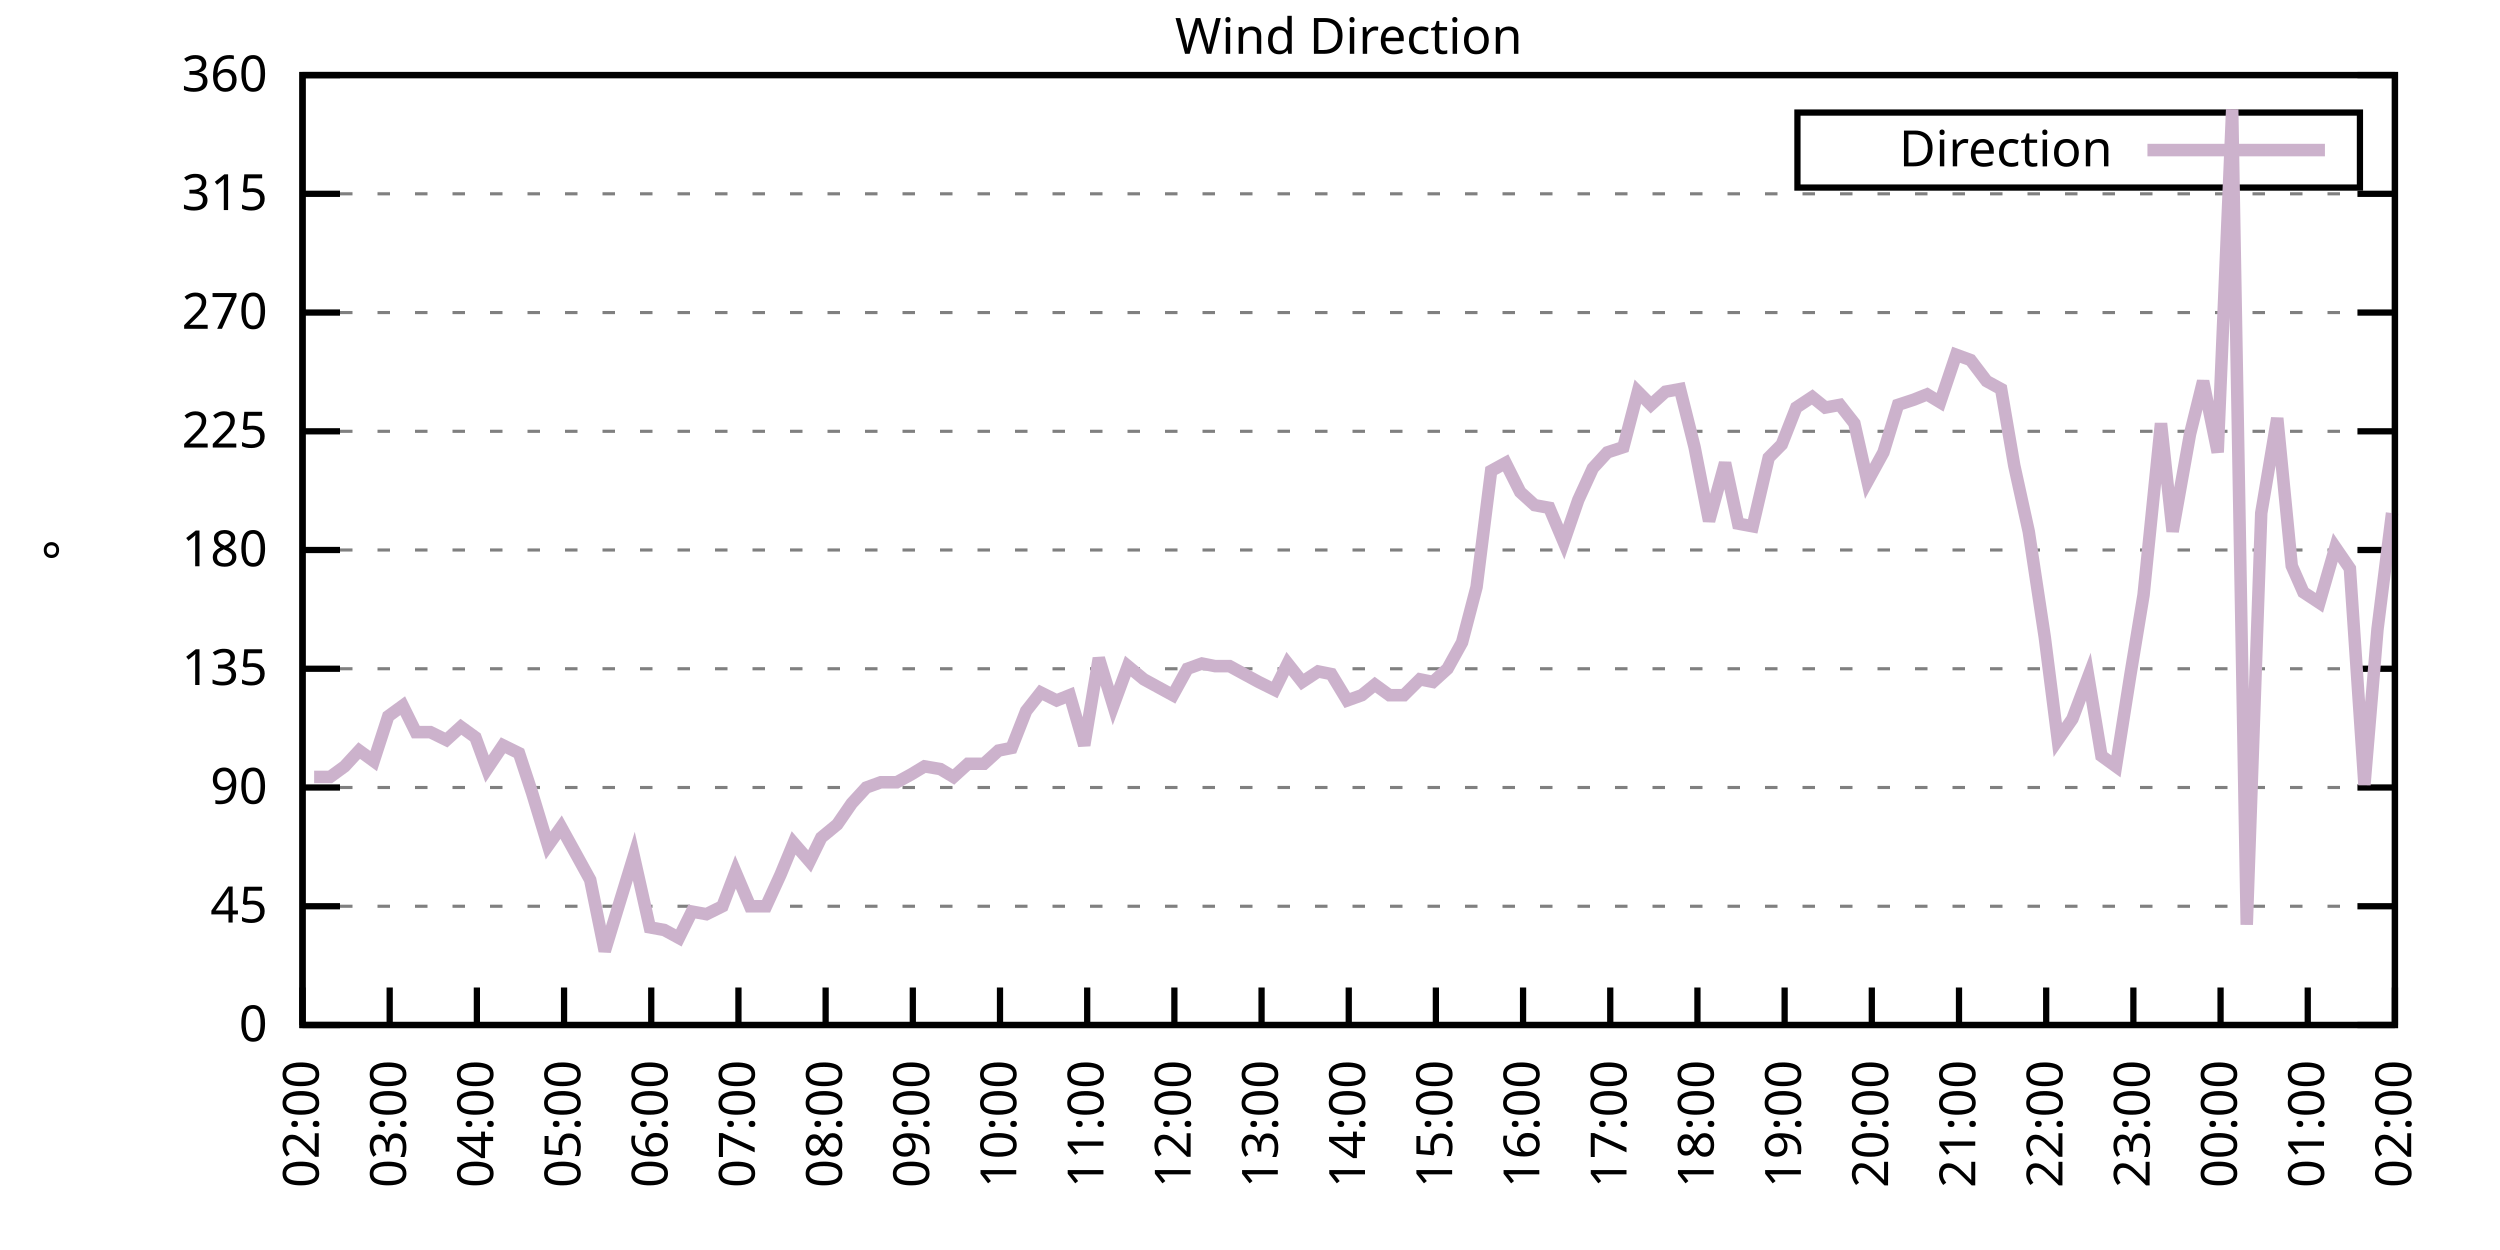
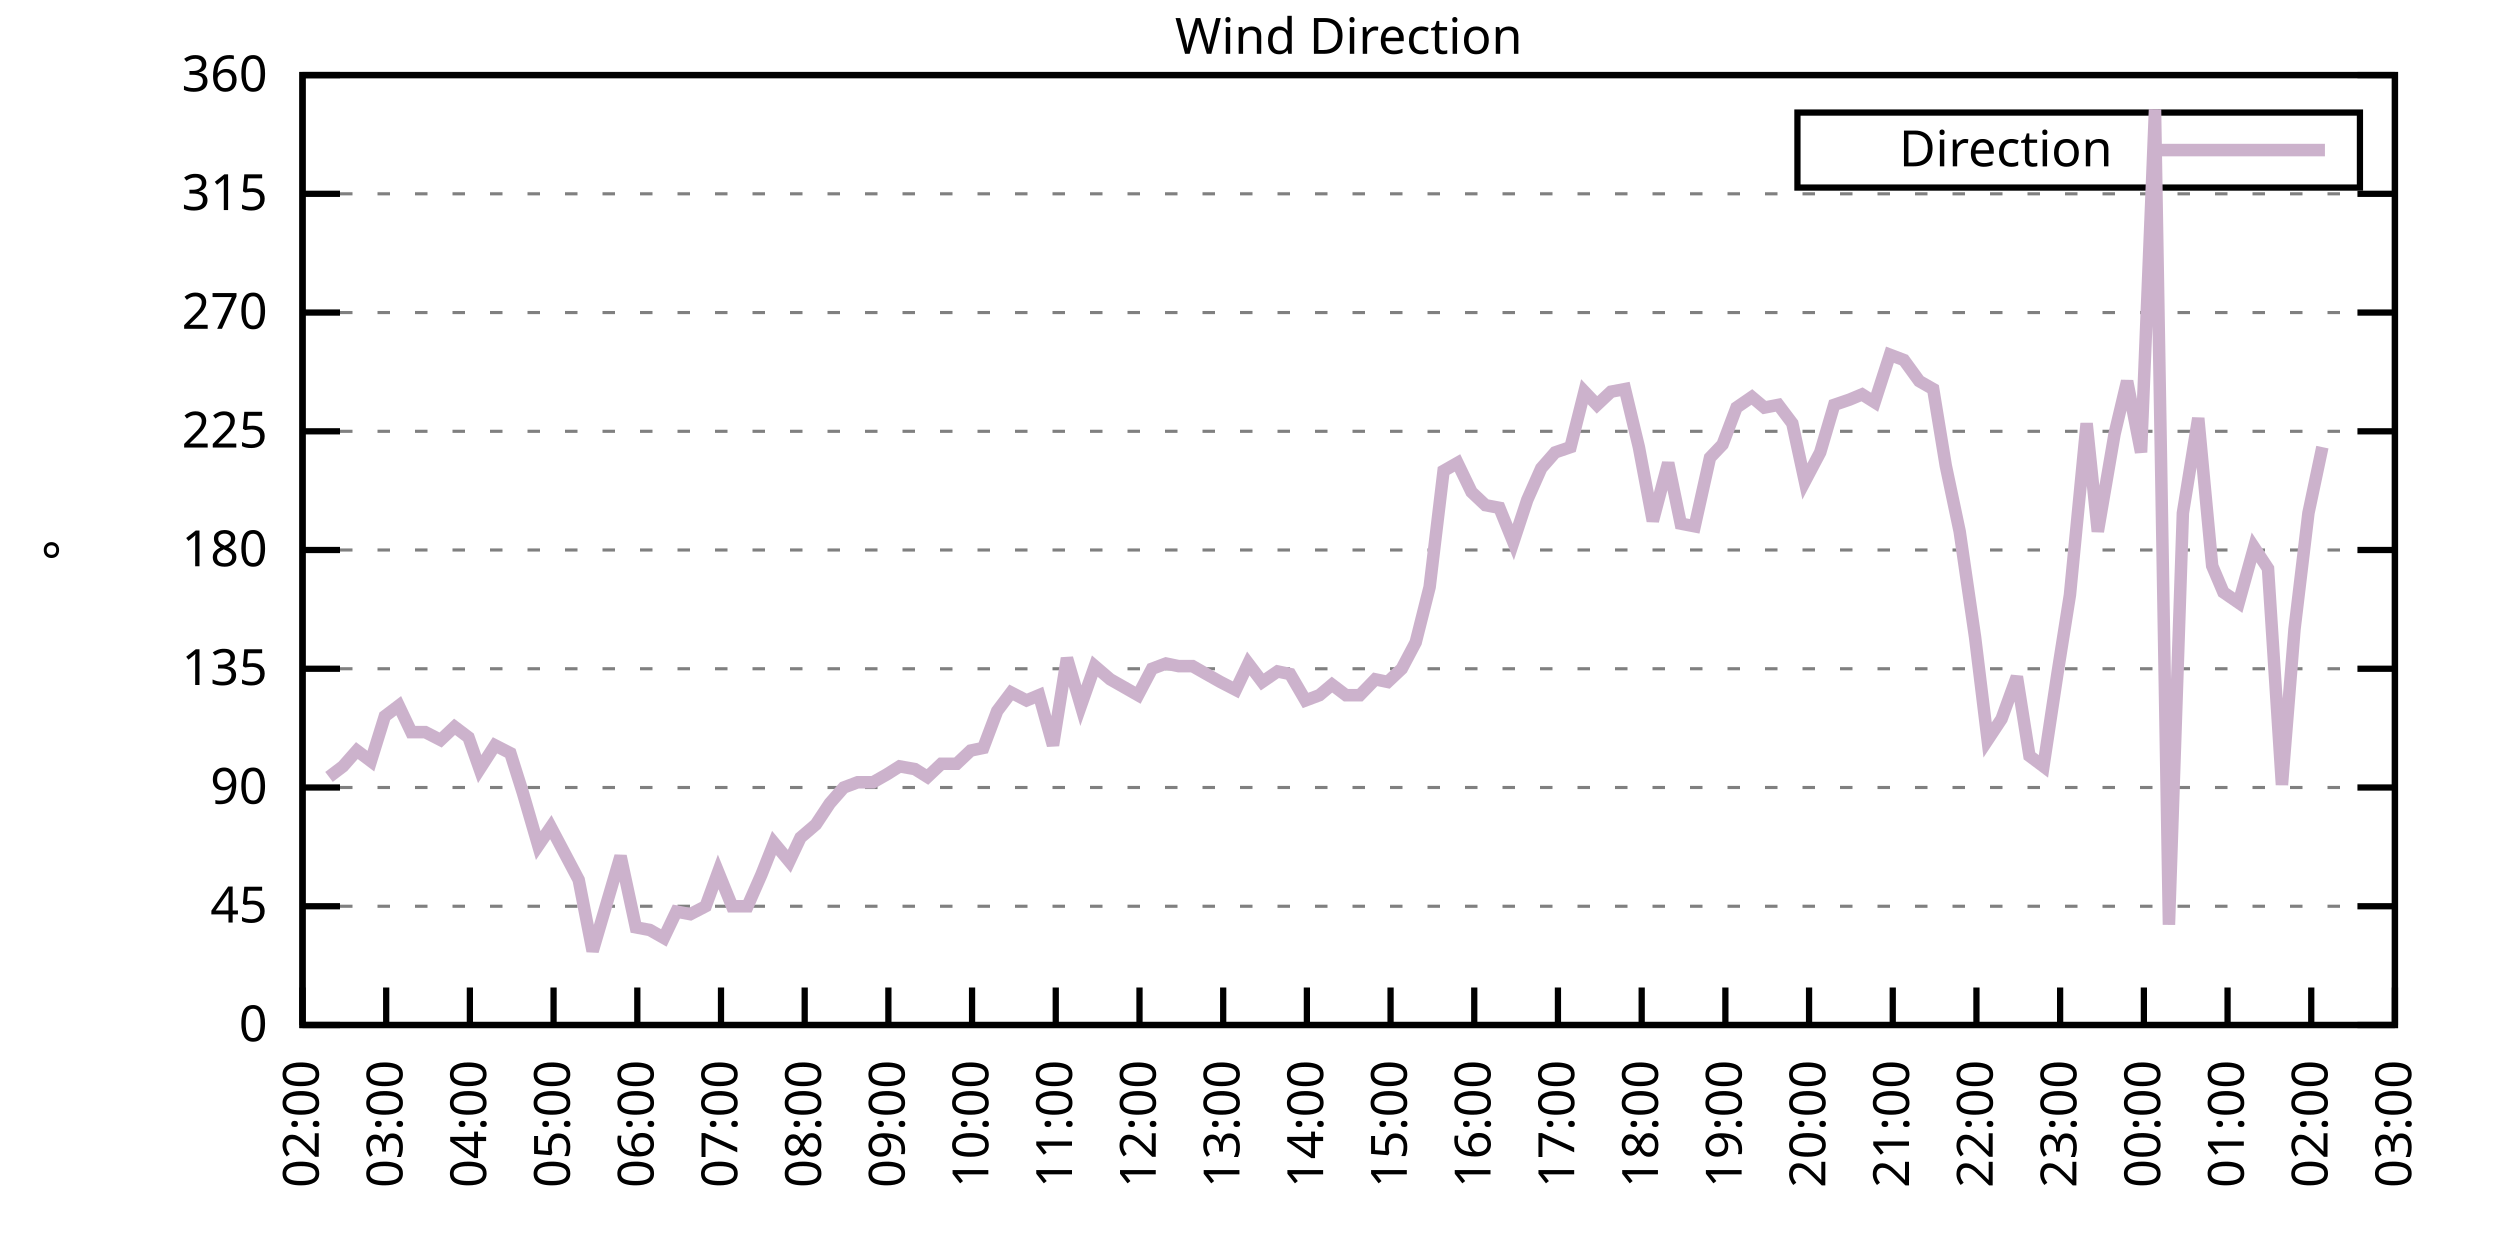
<svg xmlns="http://www.w3.org/2000/svg" xmlns:xlink="http://www.w3.org/1999/xlink" width="400" height="200" viewBox="0 0 400 200">
  <g id="gnuplot_canvas">
    <rect x="0" y="0" width="400" height="200" fill="none" />
    <defs>
      <circle id="gpDot" r="0.5" stroke-width="0.5" stroke="currentColor" />
      <path id="gpPt0" stroke-width="0.333" stroke="currentColor" d="M-1,0 h2 M0,-1 v2" />
      <path id="gpPt1" stroke-width="0.333" stroke="currentColor" d="M-1,-1 L1,1 M1,-1 L-1,1" />
      <path id="gpPt2" stroke-width="0.333" stroke="currentColor" d="M-1,0 L1,0 M0,-1 L0,1 M-1,-1 L1,1 M-1,1 L1,-1" />
      <rect id="gpPt3" stroke-width="0.333" stroke="currentColor" x="-1" y="-1" width="2" height="2" />
      <rect id="gpPt4" stroke-width="0.333" stroke="currentColor" fill="currentColor" x="-1" y="-1" width="2" height="2" />
      <circle id="gpPt5" stroke-width="0.333" stroke="currentColor" cx="0" cy="0" r="1" />
      <use xlink:href="#gpPt5" id="gpPt6" fill="currentColor" stroke="none" />
      <path id="gpPt7" stroke-width="0.333" stroke="currentColor" d="M0,-1.33 L-1.33,0.67 L1.33,0.67 z" />
      <use xlink:href="#gpPt7" id="gpPt8" fill="currentColor" stroke="none" />
      <use xlink:href="#gpPt7" id="gpPt9" stroke="currentColor" transform="rotate(180)" />
      <use xlink:href="#gpPt9" id="gpPt10" fill="currentColor" stroke="none" />
      <use xlink:href="#gpPt3" id="gpPt11" stroke="currentColor" transform="rotate(45)" />
      <use xlink:href="#gpPt11" id="gpPt12" fill="currentColor" stroke="none" />
      <path id="gpPt13" stroke-width="0.333" stroke="currentColor" d="M0,1.330 L1.265,0.411 L0.782,-1.067 L-0.782,-1.076 L-1.265,0.411 z" />
      <use xlink:href="#gpPt13" id="gpPt14" fill="currentColor" stroke="none" />
      <filter id="textbox" filterUnits="objectBoundingBox" x="0" y="0" height="1" width="1">
        <feFlood flood-color="white" flood-opacity="1" result="bgnd" />
        <feComposite in="SourceGraphic" in2="bgnd" operator="atop" />
      </filter>
      <filter id="greybox" filterUnits="objectBoundingBox" x="0" y="0" height="1" width="1">
        <feFlood flood-color="lightgrey" flood-opacity="1" result="grey" />
        <feComposite in="SourceGraphic" in2="grey" operator="atop" />
      </filter>
    </defs>
    <g fill="none" color="white" stroke="currentColor" stroke-width="1.00" stroke-linecap="butt" stroke-linejoin="miter">
</g>
    <g fill="none" color="black" stroke="currentColor" stroke-width="1.00" stroke-linecap="butt" stroke-linejoin="miter">
      <g stroke="none" shape-rendering="crispEdges">
        <polygon fill="rgb(255, 255, 255)" points="48.40,164.00 383.18,164.00 383.18,12.02 48.40,12.02 " />
      </g>
    </g>
    <g fill="none" color="black" stroke="currentColor" stroke-width="1.00" stroke-linecap="butt" stroke-linejoin="miter">
</g>
    <g fill="none" color="black" stroke="black" stroke-width="0.50" stroke-linecap="butt" stroke-linejoin="miter">
</g>
    <g fill="none" color="gray" stroke="currentColor" stroke-width="0.50" stroke-linecap="butt" stroke-linejoin="miter">
      <path stroke="gray" stroke-dasharray="2,4" class="gridline" d="M48.40,164.00 L383.19,164.00  " />
    </g>
    <g fill="none" color="gray" stroke="gray" stroke-width="1.00" stroke-linecap="butt" stroke-linejoin="miter">
</g>
    <g fill="none" color="black" stroke="currentColor" stroke-width="1.00" stroke-linecap="butt" stroke-linejoin="miter">
      <path stroke="black" d="M48.40,164.00 L54.40,164.00 M383.19,164.00 L377.19,164.00  " />
      <g transform="translate(42.80,166.60)" stroke="none" fill="black" font-family="Sans" font-size="8.00" text-anchor="end">
        <text>
          <tspan font-family="Sans"> 0</tspan>
        </text>
      </g>
    </g>
    <g fill="none" color="black" stroke="currentColor" stroke-width="1.00" stroke-linecap="butt" stroke-linejoin="miter">
</g>
    <g fill="none" color="black" stroke="black" stroke-width="0.50" stroke-linecap="butt" stroke-linejoin="miter">
</g>
    <g fill="none" color="gray" stroke="currentColor" stroke-width="0.50" stroke-linecap="butt" stroke-linejoin="miter">
      <path stroke="gray" stroke-dasharray="2,4" class="gridline" d="M48.40,145.00 L383.19,145.00  " />
    </g>
    <g fill="none" color="gray" stroke="gray" stroke-width="1.00" stroke-linecap="butt" stroke-linejoin="miter">
</g>
    <g fill="none" color="black" stroke="currentColor" stroke-width="1.00" stroke-linecap="butt" stroke-linejoin="miter">
      <path stroke="black" d="M48.40,145.00 L54.40,145.00 M383.19,145.00 L377.19,145.00  " />
      <g transform="translate(42.80,147.60)" stroke="none" fill="black" font-family="Sans" font-size="8.00" text-anchor="end">
        <text>
          <tspan font-family="Sans"> 45</tspan>
        </text>
      </g>
    </g>
    <g fill="none" color="black" stroke="currentColor" stroke-width="1.00" stroke-linecap="butt" stroke-linejoin="miter">
</g>
    <g fill="none" color="black" stroke="black" stroke-width="0.50" stroke-linecap="butt" stroke-linejoin="miter">
</g>
    <g fill="none" color="gray" stroke="currentColor" stroke-width="0.50" stroke-linecap="butt" stroke-linejoin="miter">
      <path stroke="gray" stroke-dasharray="2,4" class="gridline" d="M48.40,126.00 L383.19,126.00  " />
    </g>
    <g fill="none" color="gray" stroke="gray" stroke-width="1.00" stroke-linecap="butt" stroke-linejoin="miter">
</g>
    <g fill="none" color="black" stroke="currentColor" stroke-width="1.00" stroke-linecap="butt" stroke-linejoin="miter">
      <path stroke="black" d="M48.40,126.00 L54.40,126.00 M383.19,126.00 L377.19,126.00  " />
      <g transform="translate(42.80,128.60)" stroke="none" fill="black" font-family="Sans" font-size="8.00" text-anchor="end">
        <text>
          <tspan font-family="Sans"> 90</tspan>
        </text>
      </g>
    </g>
    <g fill="none" color="black" stroke="currentColor" stroke-width="1.00" stroke-linecap="butt" stroke-linejoin="miter">
</g>
    <g fill="none" color="black" stroke="black" stroke-width="0.50" stroke-linecap="butt" stroke-linejoin="miter">
</g>
    <g fill="none" color="gray" stroke="currentColor" stroke-width="0.50" stroke-linecap="butt" stroke-linejoin="miter">
      <path stroke="gray" stroke-dasharray="2,4" class="gridline" d="M48.40,107.00 L383.19,107.00  " />
    </g>
    <g fill="none" color="gray" stroke="gray" stroke-width="1.00" stroke-linecap="butt" stroke-linejoin="miter">
</g>
    <g fill="none" color="black" stroke="currentColor" stroke-width="1.00" stroke-linecap="butt" stroke-linejoin="miter">
      <path stroke="black" d="M48.40,107.00 L54.40,107.00 M383.19,107.00 L377.19,107.00  " />
      <g transform="translate(42.80,109.60)" stroke="none" fill="black" font-family="Sans" font-size="8.00" text-anchor="end">
        <text>
          <tspan font-family="Sans"> 135</tspan>
        </text>
      </g>
    </g>
    <g fill="none" color="black" stroke="currentColor" stroke-width="1.00" stroke-linecap="butt" stroke-linejoin="miter">
</g>
    <g fill="none" color="black" stroke="black" stroke-width="0.50" stroke-linecap="butt" stroke-linejoin="miter">
</g>
    <g fill="none" color="gray" stroke="currentColor" stroke-width="0.50" stroke-linecap="butt" stroke-linejoin="miter">
      <path stroke="gray" stroke-dasharray="2,4" class="gridline" d="M48.40,88.00 L383.19,88.00  " />
    </g>
    <g fill="none" color="gray" stroke="gray" stroke-width="1.00" stroke-linecap="butt" stroke-linejoin="miter">
</g>
    <g fill="none" color="black" stroke="currentColor" stroke-width="1.00" stroke-linecap="butt" stroke-linejoin="miter">
      <path stroke="black" d="M48.40,88.00 L54.40,88.00 M383.19,88.00 L377.19,88.00  " />
      <g transform="translate(42.80,90.60)" stroke="none" fill="black" font-family="Sans" font-size="8.00" text-anchor="end">
        <text>
          <tspan font-family="Sans"> 180</tspan>
        </text>
      </g>
    </g>
    <g fill="none" color="black" stroke="currentColor" stroke-width="1.00" stroke-linecap="butt" stroke-linejoin="miter">
</g>
    <g fill="none" color="black" stroke="black" stroke-width="0.50" stroke-linecap="butt" stroke-linejoin="miter">
</g>
    <g fill="none" color="gray" stroke="currentColor" stroke-width="0.50" stroke-linecap="butt" stroke-linejoin="miter">
      <path stroke="gray" stroke-dasharray="2,4" class="gridline" d="M48.40,69.01 L383.19,69.01  " />
    </g>
    <g fill="none" color="gray" stroke="gray" stroke-width="1.00" stroke-linecap="butt" stroke-linejoin="miter">
</g>
    <g fill="none" color="black" stroke="currentColor" stroke-width="1.00" stroke-linecap="butt" stroke-linejoin="miter">
      <path stroke="black" d="M48.40,69.01 L54.40,69.01 M383.19,69.01 L377.19,69.01  " />
      <g transform="translate(42.80,71.61)" stroke="none" fill="black" font-family="Sans" font-size="8.00" text-anchor="end">
        <text>
          <tspan font-family="Sans"> 225</tspan>
        </text>
      </g>
    </g>
    <g fill="none" color="black" stroke="currentColor" stroke-width="1.00" stroke-linecap="butt" stroke-linejoin="miter">
</g>
    <g fill="none" color="black" stroke="black" stroke-width="0.50" stroke-linecap="butt" stroke-linejoin="miter">
</g>
    <g fill="none" color="gray" stroke="currentColor" stroke-width="0.50" stroke-linecap="butt" stroke-linejoin="miter">
      <path stroke="gray" stroke-dasharray="2,4" class="gridline" d="M48.40,50.01 L383.19,50.01  " />
    </g>
    <g fill="none" color="gray" stroke="gray" stroke-width="1.00" stroke-linecap="butt" stroke-linejoin="miter">
</g>
    <g fill="none" color="black" stroke="currentColor" stroke-width="1.00" stroke-linecap="butt" stroke-linejoin="miter">
      <path stroke="black" d="M48.40,50.01 L54.40,50.01 M383.19,50.01 L377.19,50.01  " />
      <g transform="translate(42.80,52.61)" stroke="none" fill="black" font-family="Sans" font-size="8.00" text-anchor="end">
        <text>
          <tspan font-family="Sans"> 270</tspan>
        </text>
      </g>
    </g>
    <g fill="none" color="black" stroke="currentColor" stroke-width="1.00" stroke-linecap="butt" stroke-linejoin="miter">
</g>
    <g fill="none" color="black" stroke="black" stroke-width="0.50" stroke-linecap="butt" stroke-linejoin="miter">
</g>
    <g fill="none" color="gray" stroke="currentColor" stroke-width="0.50" stroke-linecap="butt" stroke-linejoin="miter">
      <path stroke="gray" stroke-dasharray="2,4" class="gridline" d="M48.40,31.01 L383.19,31.01  " />
    </g>
    <g fill="none" color="gray" stroke="gray" stroke-width="1.00" stroke-linecap="butt" stroke-linejoin="miter">
</g>
    <g fill="none" color="black" stroke="currentColor" stroke-width="1.00" stroke-linecap="butt" stroke-linejoin="miter">
      <path stroke="black" d="M48.40,31.01 L54.40,31.01 M383.19,31.01 L377.19,31.01  " />
      <g transform="translate(42.80,33.61)" stroke="none" fill="black" font-family="Sans" font-size="8.00" text-anchor="end">
        <text>
          <tspan font-family="Sans"> 315</tspan>
        </text>
      </g>
    </g>
    <g fill="none" color="black" stroke="currentColor" stroke-width="1.00" stroke-linecap="butt" stroke-linejoin="miter">
</g>
    <g fill="none" color="black" stroke="black" stroke-width="0.50" stroke-linecap="butt" stroke-linejoin="miter">
</g>
    <g fill="none" color="gray" stroke="currentColor" stroke-width="0.50" stroke-linecap="butt" stroke-linejoin="miter">
      <path stroke="gray" stroke-dasharray="2,4" class="gridline" d="M48.40,12.01 L383.19,12.01  " />
    </g>
    <g fill="none" color="gray" stroke="gray" stroke-width="1.00" stroke-linecap="butt" stroke-linejoin="miter">
</g>
    <g fill="none" color="black" stroke="currentColor" stroke-width="1.00" stroke-linecap="butt" stroke-linejoin="miter">
      <path stroke="black" d="M48.40,12.01 L54.40,12.01 M383.19,12.01 L377.19,12.01  " />
      <g transform="translate(42.80,14.61)" stroke="none" fill="black" font-family="Sans" font-size="8.00" text-anchor="end">
        <text>
          <tspan font-family="Sans"> 360</tspan>
        </text>
      </g>
    </g>
    <g fill="none" color="black" stroke="currentColor" stroke-width="1.00" stroke-linecap="butt" stroke-linejoin="miter">
      <path stroke="black" d="M48.40,164.00 L48.40,158.00  " />
      <g transform="translate(51.00,169.60) rotate(270.00)" stroke="none" fill="black" font-family="Sans" font-size="8.00" text-anchor="end">
        <text>
          <tspan font-family="Sans">02:00</tspan>
        </text>
      </g>
    </g>
    <g fill="none" color="black" stroke="currentColor" stroke-width="1.00" stroke-linecap="butt" stroke-linejoin="miter">
-       <path stroke="black" d="M62.35,164.00 L62.35,158.00  " />
-       <g transform="translate(64.95,169.60) rotate(270.00)" stroke="none" fill="black" font-family="Sans" font-size="8.00" text-anchor="end">
+       <path stroke="black" d="M61.79,164.00 L61.79,158.00  " />
+       <g transform="translate(64.39,169.60) rotate(270.00)" stroke="none" fill="black" font-family="Sans" font-size="8.00" text-anchor="end">
        <text>
          <tspan font-family="Sans">03:00</tspan>
        </text>
      </g>
    </g>
    <g fill="none" color="black" stroke="currentColor" stroke-width="1.00" stroke-linecap="butt" stroke-linejoin="miter">
-       <path stroke="black" d="M76.30,164.00 L76.30,158.00  " />
-       <g transform="translate(78.90,169.60) rotate(270.00)" stroke="none" fill="black" font-family="Sans" font-size="8.00" text-anchor="end">
+       <path stroke="black" d="M75.18,164.00 L75.18,158.00  " />
+       <g transform="translate(77.78,169.60) rotate(270.00)" stroke="none" fill="black" font-family="Sans" font-size="8.00" text-anchor="end">
        <text>
          <tspan font-family="Sans">04:00</tspan>
        </text>
      </g>
    </g>
    <g fill="none" color="black" stroke="currentColor" stroke-width="1.00" stroke-linecap="butt" stroke-linejoin="miter">
-       <path stroke="black" d="M90.25,164.00 L90.25,158.00  " />
-       <g transform="translate(92.85,169.60) rotate(270.00)" stroke="none" fill="black" font-family="Sans" font-size="8.00" text-anchor="end">
+       <path stroke="black" d="M88.57,164.00 L88.57,158.00  " />
+       <g transform="translate(91.17,169.60) rotate(270.00)" stroke="none" fill="black" font-family="Sans" font-size="8.00" text-anchor="end">
        <text>
          <tspan font-family="Sans">05:00</tspan>
        </text>
      </g>
    </g>
    <g fill="none" color="black" stroke="currentColor" stroke-width="1.00" stroke-linecap="butt" stroke-linejoin="miter">
-       <path stroke="black" d="M104.20,164.00 L104.20,158.00  " />
-       <g transform="translate(106.80,169.60) rotate(270.00)" stroke="none" fill="black" font-family="Sans" font-size="8.00" text-anchor="end">
+       <path stroke="black" d="M101.97,164.00 L101.97,158.00  " />
+       <g transform="translate(104.57,169.60) rotate(270.00)" stroke="none" fill="black" font-family="Sans" font-size="8.00" text-anchor="end">
        <text>
          <tspan font-family="Sans">06:00</tspan>
        </text>
      </g>
    </g>
    <g fill="none" color="black" stroke="currentColor" stroke-width="1.00" stroke-linecap="butt" stroke-linejoin="miter">
-       <path stroke="black" d="M118.15,164.00 L118.15,158.00  " />
-       <g transform="translate(120.75,169.60) rotate(270.00)" stroke="none" fill="black" font-family="Sans" font-size="8.00" text-anchor="end">
+       <path stroke="black" d="M115.36,164.00 L115.36,158.00  " />
+       <g transform="translate(117.96,169.60) rotate(270.00)" stroke="none" fill="black" font-family="Sans" font-size="8.00" text-anchor="end">
        <text>
          <tspan font-family="Sans">07:00</tspan>
        </text>
      </g>
    </g>
    <g fill="none" color="black" stroke="currentColor" stroke-width="1.00" stroke-linecap="butt" stroke-linejoin="miter">
-       <path stroke="black" d="M132.10,164.00 L132.10,158.00  " />
-       <g transform="translate(134.70,169.60) rotate(270.00)" stroke="none" fill="black" font-family="Sans" font-size="8.00" text-anchor="end">
+       <path stroke="black" d="M128.75,164.00 L128.75,158.00  " />
+       <g transform="translate(131.35,169.60) rotate(270.00)" stroke="none" fill="black" font-family="Sans" font-size="8.00" text-anchor="end">
        <text>
          <tspan font-family="Sans">08:00</tspan>
        </text>
      </g>
    </g>
    <g fill="none" color="black" stroke="currentColor" stroke-width="1.00" stroke-linecap="butt" stroke-linejoin="miter">
-       <path stroke="black" d="M146.05,164.00 L146.05,158.00  " />
-       <g transform="translate(148.65,169.60) rotate(270.00)" stroke="none" fill="black" font-family="Sans" font-size="8.00" text-anchor="end">
+       <path stroke="black" d="M142.14,164.00 L142.14,158.00  " />
+       <g transform="translate(144.74,169.60) rotate(270.00)" stroke="none" fill="black" font-family="Sans" font-size="8.00" text-anchor="end">
        <text>
          <tspan font-family="Sans">09:00</tspan>
        </text>
      </g>
    </g>
    <g fill="none" color="black" stroke="currentColor" stroke-width="1.00" stroke-linecap="butt" stroke-linejoin="miter">
-       <path stroke="black" d="M160.00,164.00 L160.00,158.00  " />
-       <g transform="translate(162.60,169.60) rotate(270.00)" stroke="none" fill="black" font-family="Sans" font-size="8.00" text-anchor="end">
+       <path stroke="black" d="M155.53,164.00 L155.53,158.00  " />
+       <g transform="translate(158.13,169.60) rotate(270.00)" stroke="none" fill="black" font-family="Sans" font-size="8.00" text-anchor="end">
        <text>
          <tspan font-family="Sans">10:00</tspan>
        </text>
      </g>
    </g>
    <g fill="none" color="black" stroke="currentColor" stroke-width="1.00" stroke-linecap="butt" stroke-linejoin="miter">
-       <path stroke="black" d="M173.95,164.00 L173.95,158.00  " />
-       <g transform="translate(176.55,169.60) rotate(270.00)" stroke="none" fill="black" font-family="Sans" font-size="8.00" text-anchor="end">
+       <path stroke="black" d="M168.92,164.00 L168.92,158.00  " />
+       <g transform="translate(171.52,169.60) rotate(270.00)" stroke="none" fill="black" font-family="Sans" font-size="8.00" text-anchor="end">
        <text>
          <tspan font-family="Sans">11:00</tspan>
        </text>
      </g>
    </g>
    <g fill="none" color="black" stroke="currentColor" stroke-width="1.00" stroke-linecap="butt" stroke-linejoin="miter">
-       <path stroke="black" d="M187.90,164.00 L187.90,158.00  " />
-       <g transform="translate(190.50,169.60) rotate(270.00)" stroke="none" fill="black" font-family="Sans" font-size="8.00" text-anchor="end">
+       <path stroke="black" d="M182.32,164.00 L182.32,158.00  " />
+       <g transform="translate(184.92,169.60) rotate(270.00)" stroke="none" fill="black" font-family="Sans" font-size="8.00" text-anchor="end">
        <text>
          <tspan font-family="Sans">12:00</tspan>
        </text>
      </g>
    </g>
    <g fill="none" color="black" stroke="currentColor" stroke-width="1.00" stroke-linecap="butt" stroke-linejoin="miter">
-       <path stroke="black" d="M201.85,164.00 L201.85,158.00  " />
-       <g transform="translate(204.45,169.60) rotate(270.00)" stroke="none" fill="black" font-family="Sans" font-size="8.00" text-anchor="end">
+       <path stroke="black" d="M195.71,164.00 L195.71,158.00  " />
+       <g transform="translate(198.31,169.60) rotate(270.00)" stroke="none" fill="black" font-family="Sans" font-size="8.00" text-anchor="end">
        <text>
          <tspan font-family="Sans">13:00</tspan>
        </text>
      </g>
    </g>
    <g fill="none" color="black" stroke="currentColor" stroke-width="1.00" stroke-linecap="butt" stroke-linejoin="miter">
-       <path stroke="black" d="M215.80,164.00 L215.80,158.00  " />
-       <g transform="translate(218.40,169.60) rotate(270.00)" stroke="none" fill="black" font-family="Sans" font-size="8.00" text-anchor="end">
+       <path stroke="black" d="M209.10,164.00 L209.10,158.00  " />
+       <g transform="translate(211.70,169.60) rotate(270.00)" stroke="none" fill="black" font-family="Sans" font-size="8.00" text-anchor="end">
        <text>
          <tspan font-family="Sans">14:00</tspan>
        </text>
      </g>
    </g>
    <g fill="none" color="black" stroke="currentColor" stroke-width="1.00" stroke-linecap="butt" stroke-linejoin="miter">
-       <path stroke="black" d="M229.74,164.00 L229.74,158.00  " />
-       <g transform="translate(232.34,169.60) rotate(270.00)" stroke="none" fill="black" font-family="Sans" font-size="8.00" text-anchor="end">
+       <path stroke="black" d="M222.49,164.00 L222.49,158.00  " />
+       <g transform="translate(225.09,169.60) rotate(270.00)" stroke="none" fill="black" font-family="Sans" font-size="8.00" text-anchor="end">
        <text>
          <tspan font-family="Sans">15:00</tspan>
        </text>
      </g>
    </g>
    <g fill="none" color="black" stroke="currentColor" stroke-width="1.00" stroke-linecap="butt" stroke-linejoin="miter">
-       <path stroke="black" d="M243.69,164.00 L243.69,158.00  " />
-       <g transform="translate(246.29,169.60) rotate(270.00)" stroke="none" fill="black" font-family="Sans" font-size="8.00" text-anchor="end">
+       <path stroke="black" d="M235.88,164.00 L235.88,158.00  " />
+       <g transform="translate(238.48,169.60) rotate(270.00)" stroke="none" fill="black" font-family="Sans" font-size="8.00" text-anchor="end">
        <text>
          <tspan font-family="Sans">16:00</tspan>
        </text>
      </g>
    </g>
    <g fill="none" color="black" stroke="currentColor" stroke-width="1.00" stroke-linecap="butt" stroke-linejoin="miter">
-       <path stroke="black" d="M257.64,164.00 L257.64,158.00  " />
-       <g transform="translate(260.24,169.60) rotate(270.00)" stroke="none" fill="black" font-family="Sans" font-size="8.00" text-anchor="end">
+       <path stroke="black" d="M249.27,164.00 L249.27,158.00  " />
+       <g transform="translate(251.87,169.60) rotate(270.00)" stroke="none" fill="black" font-family="Sans" font-size="8.00" text-anchor="end">
        <text>
          <tspan font-family="Sans">17:00</tspan>
        </text>
      </g>
    </g>
    <g fill="none" color="black" stroke="currentColor" stroke-width="1.00" stroke-linecap="butt" stroke-linejoin="miter">
-       <path stroke="black" d="M271.59,164.00 L271.59,158.00  " />
-       <g transform="translate(274.19,169.60) rotate(270.00)" stroke="none" fill="black" font-family="Sans" font-size="8.00" text-anchor="end">
+       <path stroke="black" d="M262.67,164.00 L262.67,158.00  " />
+       <g transform="translate(265.27,169.60) rotate(270.00)" stroke="none" fill="black" font-family="Sans" font-size="8.00" text-anchor="end">
        <text>
          <tspan font-family="Sans">18:00</tspan>
        </text>
      </g>
    </g>
    <g fill="none" color="black" stroke="currentColor" stroke-width="1.00" stroke-linecap="butt" stroke-linejoin="miter">
-       <path stroke="black" d="M285.54,164.00 L285.54,158.00  " />
-       <g transform="translate(288.14,169.60) rotate(270.00)" stroke="none" fill="black" font-family="Sans" font-size="8.00" text-anchor="end">
+       <path stroke="black" d="M276.06,164.00 L276.06,158.00  " />
+       <g transform="translate(278.66,169.60) rotate(270.00)" stroke="none" fill="black" font-family="Sans" font-size="8.00" text-anchor="end">
        <text>
          <tspan font-family="Sans">19:00</tspan>
        </text>
      </g>
    </g>
    <g fill="none" color="black" stroke="currentColor" stroke-width="1.00" stroke-linecap="butt" stroke-linejoin="miter">
-       <path stroke="black" d="M299.49,164.00 L299.49,158.00  " />
-       <g transform="translate(302.09,169.60) rotate(270.00)" stroke="none" fill="black" font-family="Sans" font-size="8.00" text-anchor="end">
+       <path stroke="black" d="M289.45,164.00 L289.45,158.00  " />
+       <g transform="translate(292.05,169.60) rotate(270.00)" stroke="none" fill="black" font-family="Sans" font-size="8.00" text-anchor="end">
        <text>
          <tspan font-family="Sans">20:00</tspan>
        </text>
      </g>
    </g>
    <g fill="none" color="black" stroke="currentColor" stroke-width="1.00" stroke-linecap="butt" stroke-linejoin="miter">
-       <path stroke="black" d="M313.44,164.00 L313.44,158.00  " />
-       <g transform="translate(316.04,169.60) rotate(270.00)" stroke="none" fill="black" font-family="Sans" font-size="8.00" text-anchor="end">
+       <path stroke="black" d="M302.84,164.00 L302.84,158.00  " />
+       <g transform="translate(305.44,169.60) rotate(270.00)" stroke="none" fill="black" font-family="Sans" font-size="8.00" text-anchor="end">
        <text>
          <tspan font-family="Sans">21:00</tspan>
        </text>
      </g>
    </g>
    <g fill="none" color="black" stroke="currentColor" stroke-width="1.00" stroke-linecap="butt" stroke-linejoin="miter">
-       <path stroke="black" d="M327.39,164.00 L327.39,158.00  " />
-       <g transform="translate(329.99,169.60) rotate(270.00)" stroke="none" fill="black" font-family="Sans" font-size="8.00" text-anchor="end">
+       <path stroke="black" d="M316.23,164.00 L316.23,158.00  " />
+       <g transform="translate(318.83,169.60) rotate(270.00)" stroke="none" fill="black" font-family="Sans" font-size="8.00" text-anchor="end">
        <text>
          <tspan font-family="Sans">22:00</tspan>
        </text>
      </g>
    </g>
    <g fill="none" color="black" stroke="currentColor" stroke-width="1.00" stroke-linecap="butt" stroke-linejoin="miter">
-       <path stroke="black" d="M341.34,164.00 L341.34,158.00  " />
-       <g transform="translate(343.94,169.60) rotate(270.00)" stroke="none" fill="black" font-family="Sans" font-size="8.00" text-anchor="end">
+       <path stroke="black" d="M329.62,164.00 L329.62,158.00  " />
+       <g transform="translate(332.22,169.60) rotate(270.00)" stroke="none" fill="black" font-family="Sans" font-size="8.00" text-anchor="end">
        <text>
          <tspan font-family="Sans">23:00</tspan>
        </text>
      </g>
    </g>
    <g fill="none" color="black" stroke="currentColor" stroke-width="1.00" stroke-linecap="butt" stroke-linejoin="miter">
-       <path stroke="black" d="M355.29,164.00 L355.29,158.00  " />
-       <g transform="translate(357.89,169.60) rotate(270.00)" stroke="none" fill="black" font-family="Sans" font-size="8.00" text-anchor="end">
+       <path stroke="black" d="M343.02,164.00 L343.02,158.00  " />
+       <g transform="translate(345.62,169.60) rotate(270.00)" stroke="none" fill="black" font-family="Sans" font-size="8.00" text-anchor="end">
        <text>
          <tspan font-family="Sans">00:00</tspan>
        </text>
      </g>
    </g>
    <g fill="none" color="black" stroke="currentColor" stroke-width="1.00" stroke-linecap="butt" stroke-linejoin="miter">
-       <path stroke="black" d="M369.24,164.00 L369.24,158.00  " />
-       <g transform="translate(371.84,169.60) rotate(270.00)" stroke="none" fill="black" font-family="Sans" font-size="8.00" text-anchor="end">
+       <path stroke="black" d="M356.41,164.00 L356.41,158.00  " />
+       <g transform="translate(359.01,169.60) rotate(270.00)" stroke="none" fill="black" font-family="Sans" font-size="8.00" text-anchor="end">
        <text>
          <tspan font-family="Sans">01:00</tspan>
+         </text>
+       </g>
+     </g>
+     <g fill="none" color="black" stroke="currentColor" stroke-width="1.00" stroke-linecap="butt" stroke-linejoin="miter">
+       <path stroke="black" d="M369.80,164.00 L369.80,158.00  " />
+       <g transform="translate(372.40,169.60) rotate(270.00)" stroke="none" fill="black" font-family="Sans" font-size="8.00" text-anchor="end">
+         <text>
+           <tspan font-family="Sans">02:00</tspan>
        </text>
      </g>
    </g>
    <g fill="none" color="black" stroke="currentColor" stroke-width="1.00" stroke-linecap="butt" stroke-linejoin="miter">
      <path stroke="black" d="M383.19,164.00 L383.19,158.00  " />
      <g transform="translate(385.79,169.60) rotate(270.00)" stroke="none" fill="black" font-family="Sans" font-size="8.00" text-anchor="end">
        <text>
-           <tspan font-family="Sans">02:00</tspan>
+           <tspan font-family="Sans">03:00</tspan>
        </text>
      </g>
    </g>
    <g fill="none" color="black" stroke="currentColor" stroke-width="1.00" stroke-linecap="butt" stroke-linejoin="miter">
</g>
    <g fill="none" color="black" stroke="currentColor" stroke-width="1.00" stroke-linecap="butt" stroke-linejoin="miter">
      <path stroke="black" d="M48.40,12.01 L48.40,164.00 L383.19,164.00 L383.19,12.01 L48.40,12.01 Z  " />
    </g>
    <g fill="none" color="black" stroke="currentColor" stroke-width="1.00" stroke-linecap="butt" stroke-linejoin="miter">
</g>
    <g fill="none" color="black" stroke="currentColor" stroke-width="1.00" stroke-linecap="butt" stroke-linejoin="miter">
      <path stroke="black" d="M287.59,30.01 L287.59,18.01 L377.59,18.01 L377.59,30.01 L287.59,30.01 Z  " />
    </g>
    <g id="Wind_direction_plot_1">
      <g fill="none" color="white" stroke="black" stroke-width="2.00" stroke-linecap="butt" stroke-linejoin="miter">
</g>
      <g fill="none" color="black" stroke="currentColor" stroke-width="2.00" stroke-linecap="butt" stroke-linejoin="miter">
        <g transform="translate(337.99,26.61)" stroke="none" fill="black" font-family="Sans" font-size="8.00" text-anchor="end">
          <text>
            <tspan font-family="Sans">Direction</tspan>
          </text>
        </g>
      </g>
      <g fill="none" color="black" stroke="currentColor" stroke-width="2.00" stroke-linecap="butt" stroke-linejoin="miter">
-         <path stroke="rgb(204, 178, 204)" d="M343.59,24.01 L371.99,24.01 M50.26,124.31 L52.82,124.31 L55.14,122.62 L57.47,120.09 L59.79,121.78 L62.12,114.60   L64.44,112.91 L66.53,117.14 L68.86,117.14 L71.42,118.40 L73.74,116.29 L76.07,117.98 L77.93,123.05 L80.48,119.25   L83.04,120.51 L85.13,126.85 L87.69,135.29 L89.78,132.34 L92.11,136.56 L94.43,140.78 L96.76,152.18 L99.08,144.58   L101.41,136.98 L103.97,148.38 L106.29,148.80 L108.62,150.07 L110.71,145.85 L113.03,146.27 L115.59,145.00 L117.68,139.51   L120.01,145.00 L122.57,145.00 L124.89,139.93 L126.98,134.87 L129.54,137.82 L131.40,134.02 L133.96,131.91 L136.28,128.54   L138.61,126.00 L140.93,125.16 L143.49,125.16 L145.81,123.89 L147.91,122.62 L150.46,123.05 L152.56,124.31 L154.88,122.20   L157.44,122.20 L159.76,120.09 L161.86,119.67 L164.18,113.76 L166.51,110.80 L169.06,112.07 L171.16,111.23 L173.48,119.25   L175.81,105.31 L178.13,112.91 L180.46,106.58 L183.01,108.69 L187.66,111.23 L189.99,107.00 L192.31,106.16 L194.41,106.58   L196.73,106.58 L199.06,107.85 L201.38,109.11 L203.94,110.38 L206.03,106.16 L208.36,109.11 L210.91,107.43 L213.01,107.85   L215.56,112.07 L217.89,111.23 L219.98,109.54 L222.30,111.23 L224.63,111.23 L227.19,108.69 L229.28,109.11 L231.60,107.00   L233.93,102.78 L236.25,93.92 L238.58,75.34 L240.90,74.07 L243.23,78.72 L245.55,80.83 L247.88,81.25 L250.20,86.74   L252.53,79.98 L254.85,74.92 L257.18,72.38 L259.74,71.54 L262.06,62.67 L264.15,64.78 L266.48,62.67 L268.80,62.25   L271.13,71.54 L273.45,83.36 L276.01,74.07 L278.10,83.78 L280.43,84.21 L282.99,73.23 L285.08,71.12 L287.40,65.21   L289.96,63.52 L292.05,65.21 L294.38,64.78 L296.70,67.74 L298.80,77.03 L301.35,72.38 L303.68,64.78 L306.23,63.94   L308.33,63.10 L310.42,64.36 L312.98,56.76 L315.30,57.61 L317.86,60.98 L320.18,62.25 L322.28,74.49 L324.60,85.05   L327.16,101.94 L329.25,118.40 L331.58,115.03 L334.13,108.27 L336.23,120.94 L338.55,122.62 L340.88,107.85 L342.97,95.18   L345.76,67.74 L347.62,85.05 L350.41,69.43 L352.50,60.98 L354.83,72.38 L357.15,17.50 L359.48,147.96 L361.80,82.09   L364.36,66.90 L366.68,90.54 L368.54,94.76 L371.10,96.45 L373.66,87.58 L375.98,90.96 L378.31,125.58 L380.40,100.67   L382.73,82.09  " />
+         <path stroke="rgb(204, 178, 204)" d="M343.59,24.01 L371.99,24.01 M52.64,124.31 L54.87,122.62 L57.10,120.09 L59.34,121.78 L61.57,114.60 L63.80,112.91   L65.81,117.14 L68.04,117.14 L70.50,118.40 L72.73,116.29 L74.96,117.98 L76.75,123.05 L79.20,119.25 L81.66,120.51   L83.66,126.85 L86.12,135.29 L88.13,132.34 L90.36,136.56 L92.59,140.78 L94.82,152.18 L97.06,144.58 L99.29,136.98   L101.74,148.38 L103.98,148.80 L106.21,150.07 L108.22,145.85 L110.45,146.27 L112.90,145.00 L114.91,139.51 L117.14,145.00   L119.60,145.00 L121.83,139.93 L123.84,134.87 L126.29,137.82 L128.08,134.02 L130.54,131.91 L132.77,128.54 L135.00,126.00   L137.23,125.16 L139.69,125.16 L141.92,123.89 L143.93,122.62 L146.38,123.05 L148.39,124.31 L150.62,122.20 L153.08,122.20   L155.31,120.09 L157.32,119.67 L159.55,113.76 L161.78,110.80 L164.24,112.07 L166.25,111.23 L168.48,119.25 L170.71,105.31   L172.94,112.91 L175.17,106.58 L177.63,108.69 L182.09,111.23 L184.32,107.00 L186.56,106.16 L188.57,106.58 L190.80,106.58   L193.03,107.85 L195.26,109.11 L197.72,110.38 L199.73,106.16 L201.96,109.11 L204.41,107.43 L206.42,107.85 L208.88,112.07   L211.11,111.23 L213.12,109.54 L215.35,111.23 L217.58,111.23 L220.04,108.69 L222.04,109.11 L224.28,107.00 L226.51,102.78   L228.74,93.92 L230.97,75.34 L233.20,74.07 L235.44,78.72 L237.67,80.83 L239.90,81.25 L242.13,86.74 L244.36,79.98   L246.60,74.92 L248.83,72.38 L251.28,71.54 L253.51,62.67 L255.52,64.78 L257.76,62.67 L259.99,62.25 L262.22,71.54   L264.45,83.36 L266.91,74.07 L268.92,83.78 L271.15,84.21 L273.60,73.23 L275.61,71.12 L277.84,65.21 L280.30,63.52   L282.31,65.21 L284.54,64.78 L286.77,67.74 L288.78,77.03 L291.23,72.38 L293.47,64.78 L295.92,63.94 L297.93,63.10   L299.94,64.36 L302.39,56.76 L304.63,57.61 L307.08,60.98 L309.31,62.25 L311.32,74.49 L313.55,85.05 L316.01,101.94   L318.02,118.40 L320.25,115.03 L322.70,108.27 L324.71,120.94 L326.95,122.62 L329.18,107.85 L331.19,95.18 L333.86,67.74   L335.65,85.05 L338.33,69.43 L340.34,60.98 L342.57,72.38 L344.80,17.50 L347.03,147.96 L349.26,82.09 L351.72,66.90   L353.95,90.54 L355.74,94.76 L358.19,96.45 L360.65,87.58 L362.88,90.96 L365.11,125.58 L367.12,100.67 L369.35,82.09   L371.58,71.54  " />
      </g>
    </g>
    <g fill="none" color="black" stroke="currentColor" stroke-width="2.00" stroke-linecap="butt" stroke-linejoin="miter">
</g>
    <g fill="none" color="black" stroke="black" stroke-width="1.00" stroke-linecap="butt" stroke-linejoin="miter">
</g>
    <g fill="none" color="black" stroke="currentColor" stroke-width="1.00" stroke-linecap="butt" stroke-linejoin="miter">
      <path stroke="black" d="M48.40,12.01 L48.40,164.00 L383.19,164.00 L383.19,12.01 L48.40,12.01 Z  " />
      <g transform="translate(12.80,88.01) rotate(270.00)" stroke="none" fill="black" font-family="Sans" font-size="8.00" text-anchor="middle">
        <text>
          <tspan font-family="Sans">°</tspan>
        </text>
      </g>
    </g>
    <g fill="none" color="black" stroke="currentColor" stroke-width="1.00" stroke-linecap="butt" stroke-linejoin="miter">
</g>
    <g fill="none" color="black" stroke="currentColor" stroke-width="1.00" stroke-linecap="butt" stroke-linejoin="miter">
      <g transform="translate(215.79,8.61)" stroke="none" fill="black" font-family="Sans" font-size="8.00" text-anchor="middle">
        <text>
          <tspan font-family="Sans">Wind Direction</tspan>
        </text>
      </g>
    </g>
    <g fill="none" color="black" stroke="currentColor" stroke-width="1.00" stroke-linecap="butt" stroke-linejoin="miter">
</g>
  </g>
</svg>
